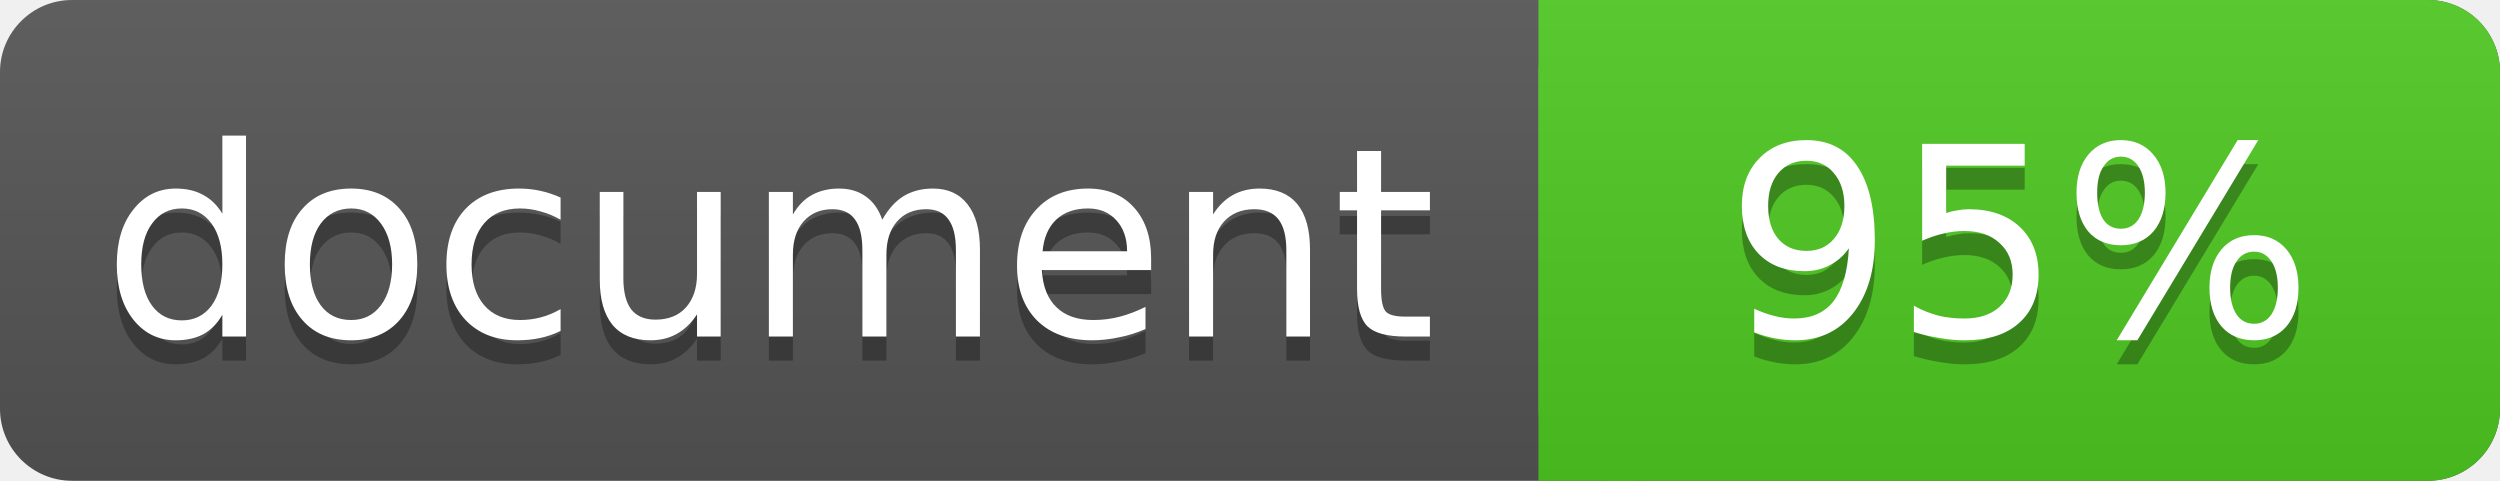
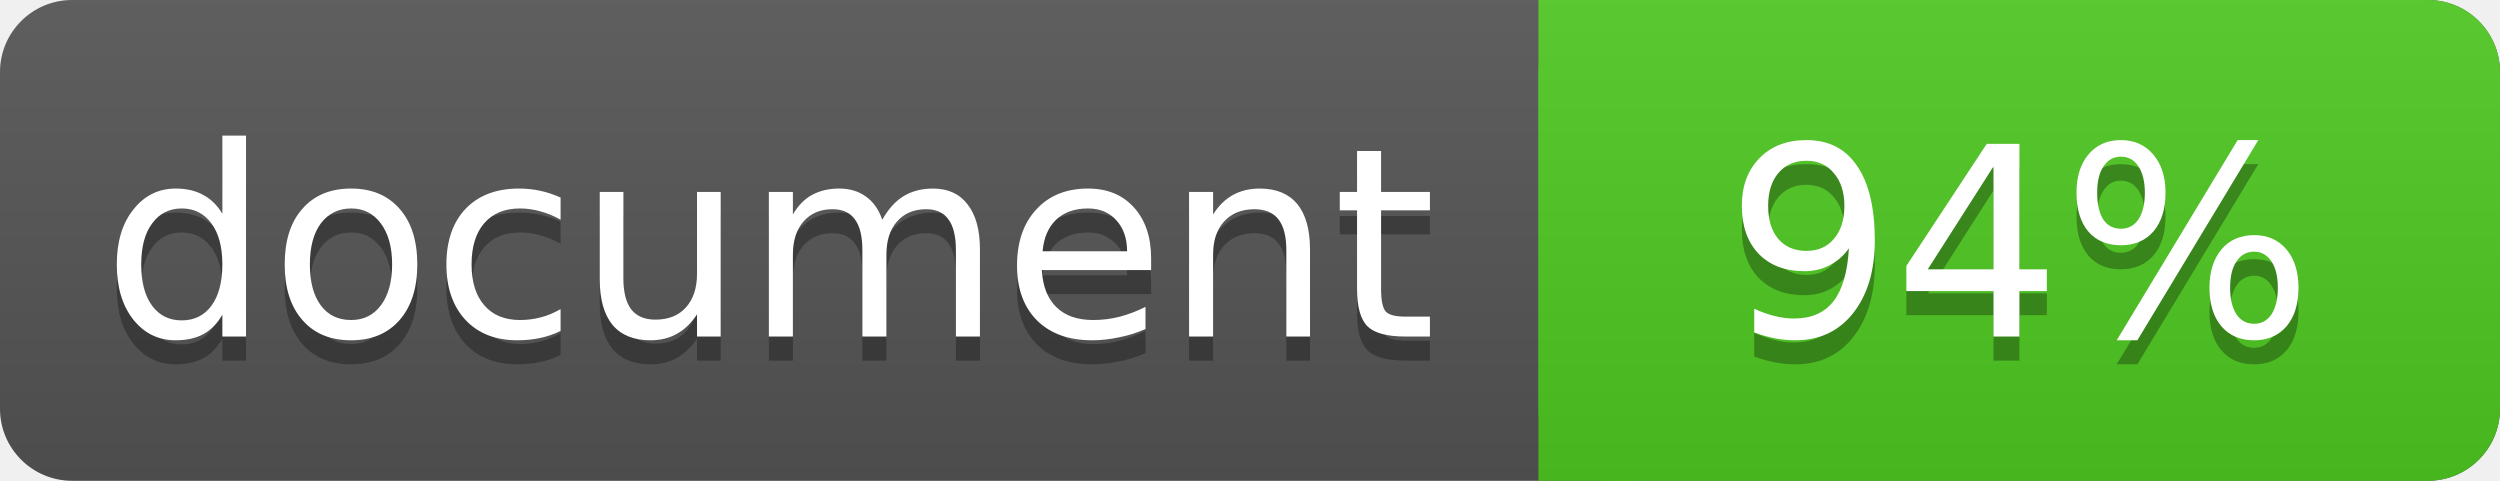
<svg xmlns="http://www.w3.org/2000/svg" width="104" height="20">
  <linearGradient id="a" x2="0" y2="100%">
    <stop offset="0" stop-color="#bbb" stop-opacity=".1" />
    <stop offset="1" stop-opacity=".1" />
  </linearGradient>
  <rect rx="3" width="104" height="20" fill="#555" />
  <rect rx="3" x="64" width="40" height="20" fill="#4fc921" />
  <path fill="#4fc921" d="M64 0h4v20h-4z" />
  <rect rx="3" width="104" height="20" fill="url(#a)" />
  <g fill="#fff" text-anchor="middle" font-family="DejaVu Sans,Verdana,Geneva,sans-serif" font-size="11">
    <text x="32" y="15" fill="#010101" fill-opacity=".3">document</text>
    <text x="32" y="14">document</text>
-     <text x="84" y="15" fill="#010101" fill-opacity=".3">95%</text>
-     <text x="84" y="14">95%</text>
+     <text x="84" y="15" fill="#010101" fill-opacity=".3">94%</text>
+     <text x="84" y="14">94%</text>
  </g>
</svg>
